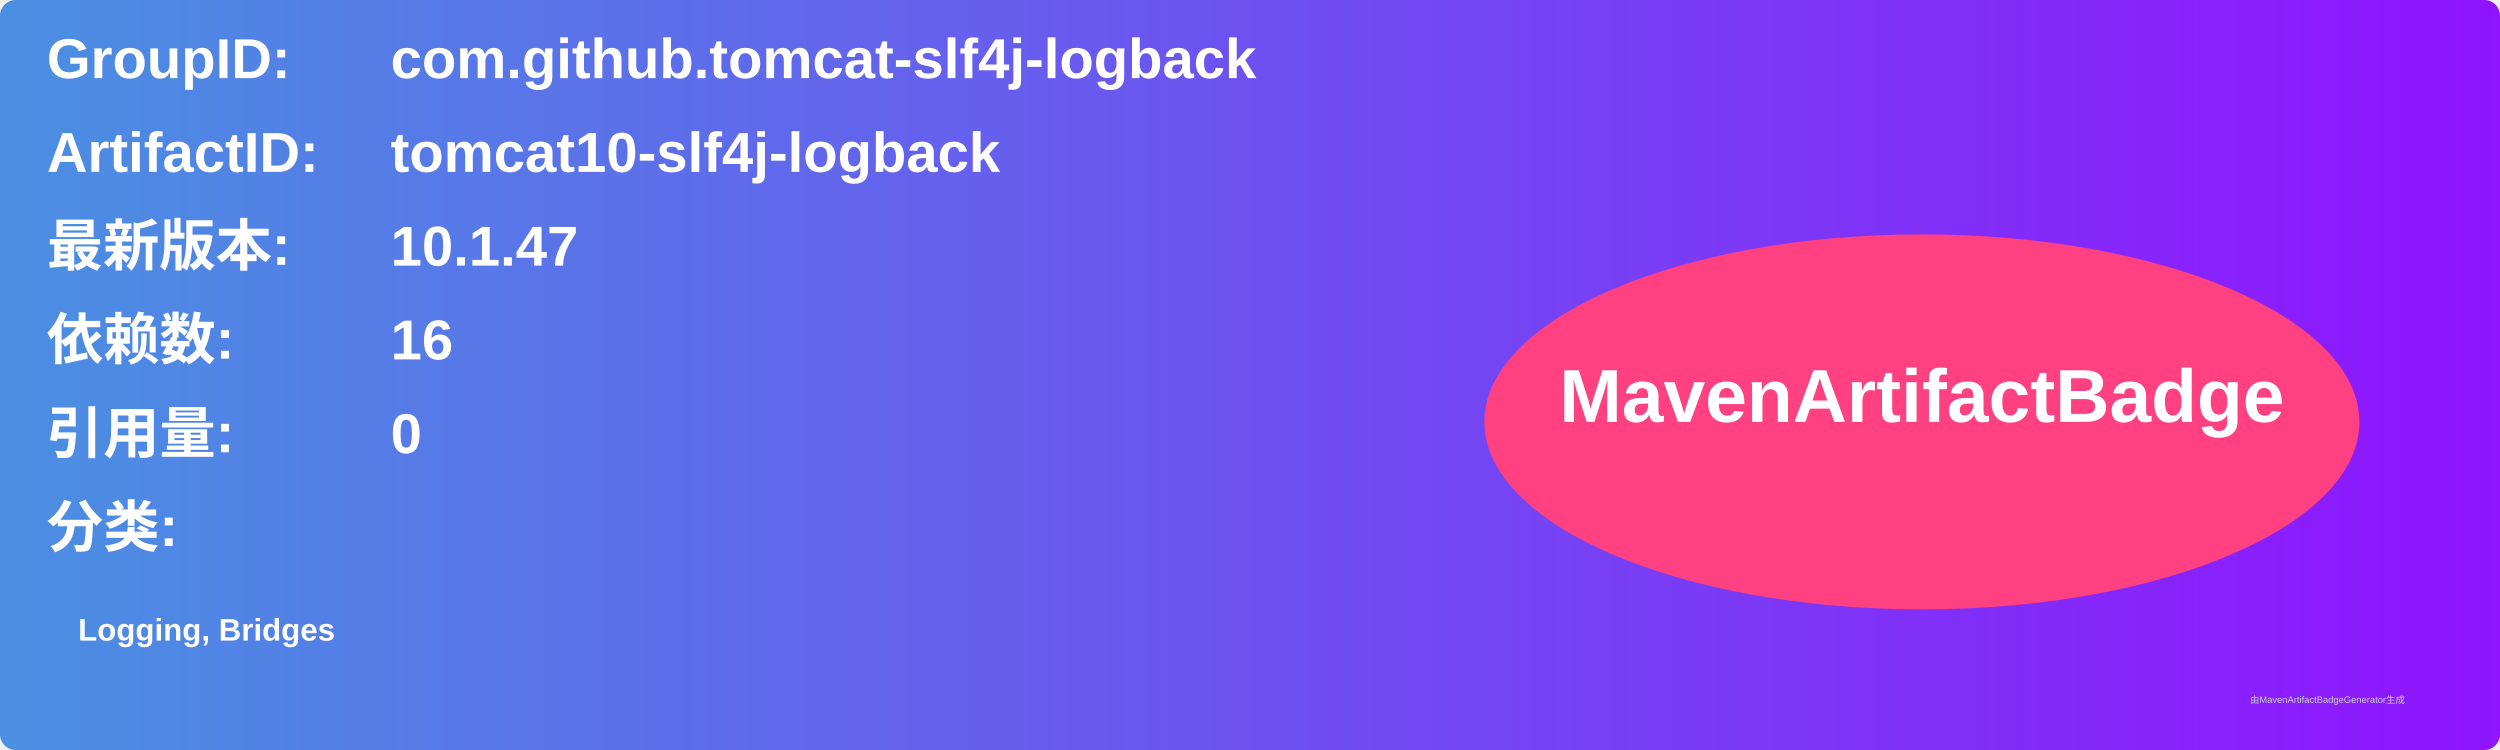
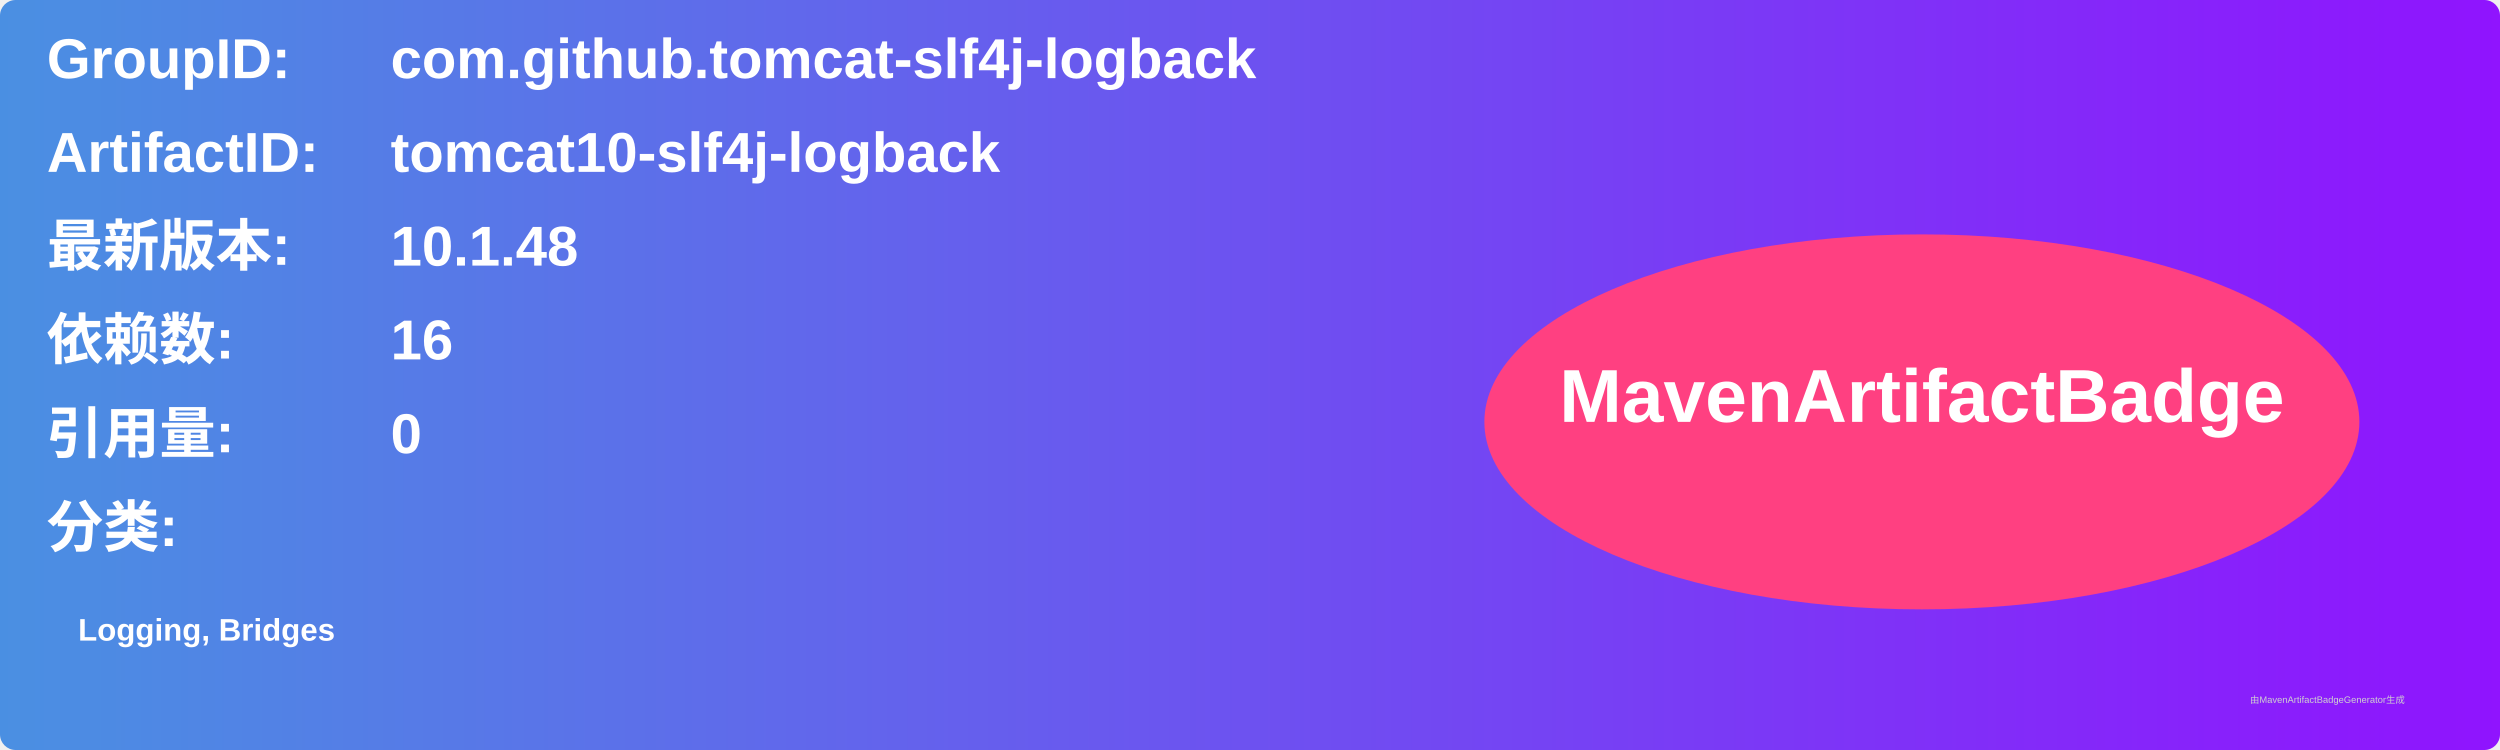
<svg xmlns="http://www.w3.org/2000/svg" width="800" height="240" viewBox="0 0 800 240">
  <linearGradient id="grad" x1="0%" y1="0%" x2="100%" y2="0%">
    <stop offset="0%" stop-color="#4a90e2" />
    <stop offset="100%" stop-color="#9013fe" />
  </linearGradient>
  <rect width="100%" height="100%" rx="5" ry="5" fill="url(#grad)" />
  <g transform="translate(15, 15)">
    <text x="0" y="10" font-family="Arial" font-size="18" fill="white" font-weight="bold" width="260">GroupID:</text>
    <text x="110" y="10" font-family="Arial" font-size="18" fill="white" font-weight="bold" width="460">com.github.tomcat-slf4j-logback</text>
    <text x="0" y="40" font-family="Arial" font-size="18" fill="white" font-weight="bold" width="260">ArtifactID:</text>
    <text x="110" y="40" font-family="Arial" font-size="18" fill="white" font-weight="bold" width="460">tomcat10-slf4j-logback</text>
    <text x="0" y="70" font-family="Arial" font-size="18" fill="white" font-weight="bold">最新版本:</text>
    <text x="110" y="70" font-family="Arial" font-size="18" fill="white" font-weight="bold">
-       <tspan font-weight="bold">10.1.47</tspan>
+       <tspan font-weight="bold">10.1.48</tspan>
    </text>
    <text x="0" y="100" font-family="Arial" font-size="18" fill="white" font-weight="bold">依赖数: </text>
    <text x="110" y="100" font-family="Arial" font-size="18" fill="white">
      <tspan font-weight="bold">16</tspan>
    </text>
    <text x="0" y="130" font-family="Arial" font-size="18" fill="white" font-weight="bold">引用量: </text>
    <text x="110" y="130" font-family="Arial" font-size="18" fill="white">
      <tspan font-weight="bold">0</tspan>
    </text>
    <text x="0" y="160" font-family="Arial" font-size="18" fill="white" font-weight="bold">分类:</text>
    <text x="10" y="190" font-family="Arial" font-size="10" fill="white">
      <tspan font-weight="bold">Logging, Bridges</tspan>
    </text>
    <ellipse cx="600" cy="120" rx="140" ry="60" fill="#ff4081" />
    <text x="600" y="120" text-anchor="middle" font-family="Arial" font-size="24" fill="white" font-weight="bold">MavenArtifactBadge</text>
  </g>
  <text x="720" y="225" font-family="Arial" font-size="3" fill="#d0d0d0">由MavenArtifactBadgeGenerator生成</text>
</svg>
